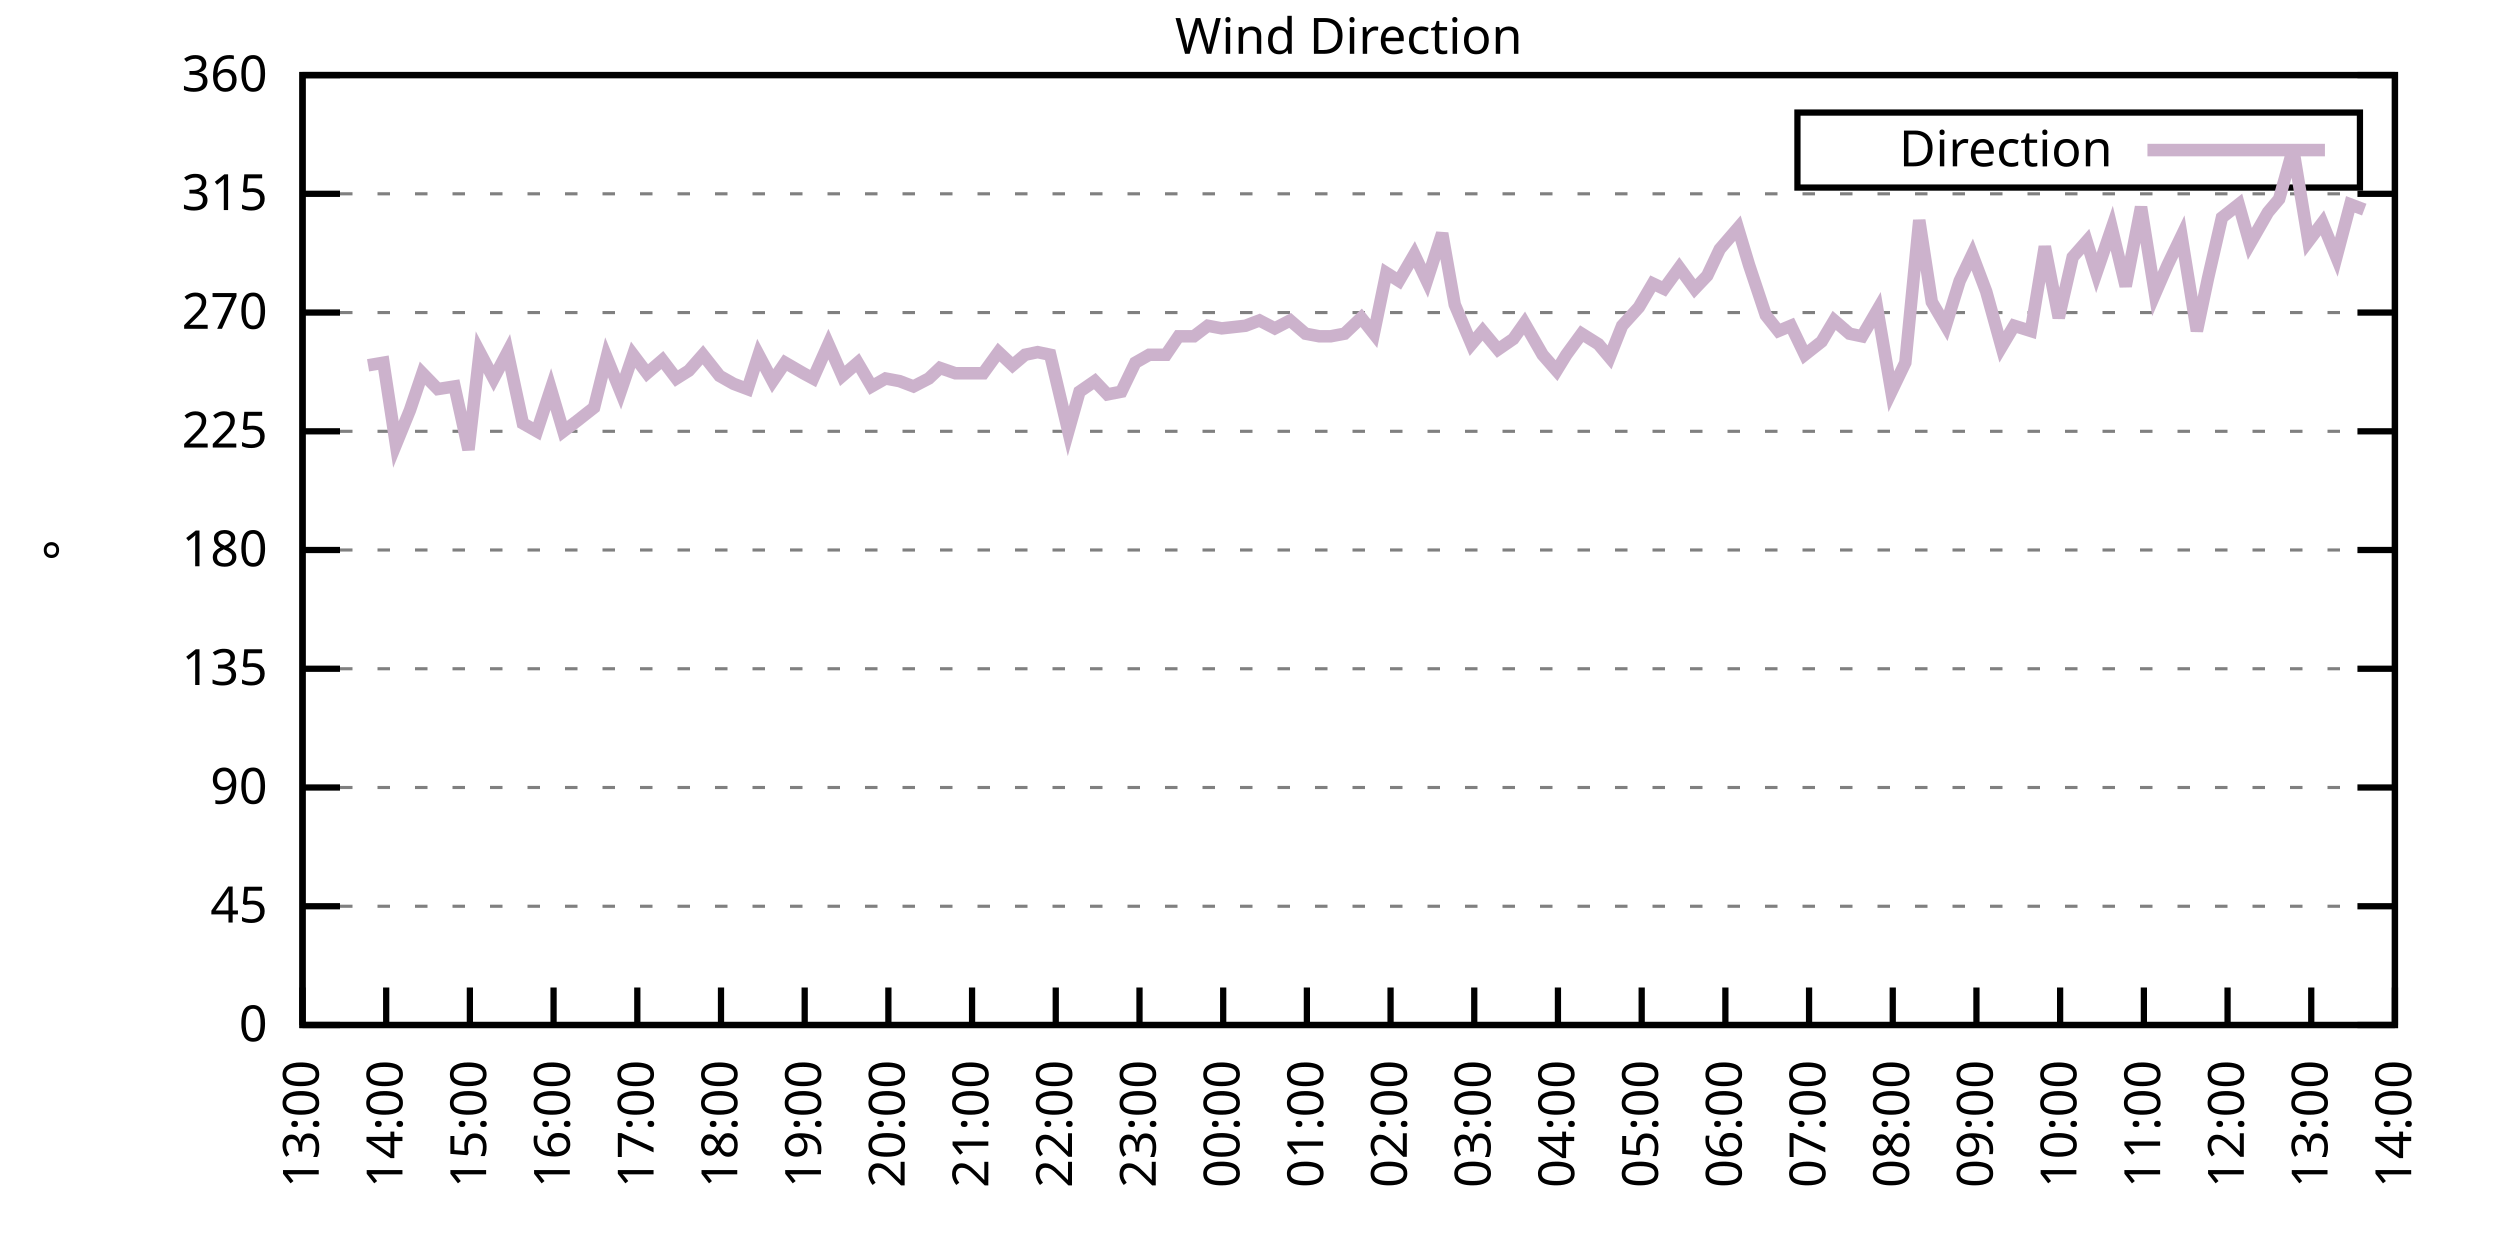
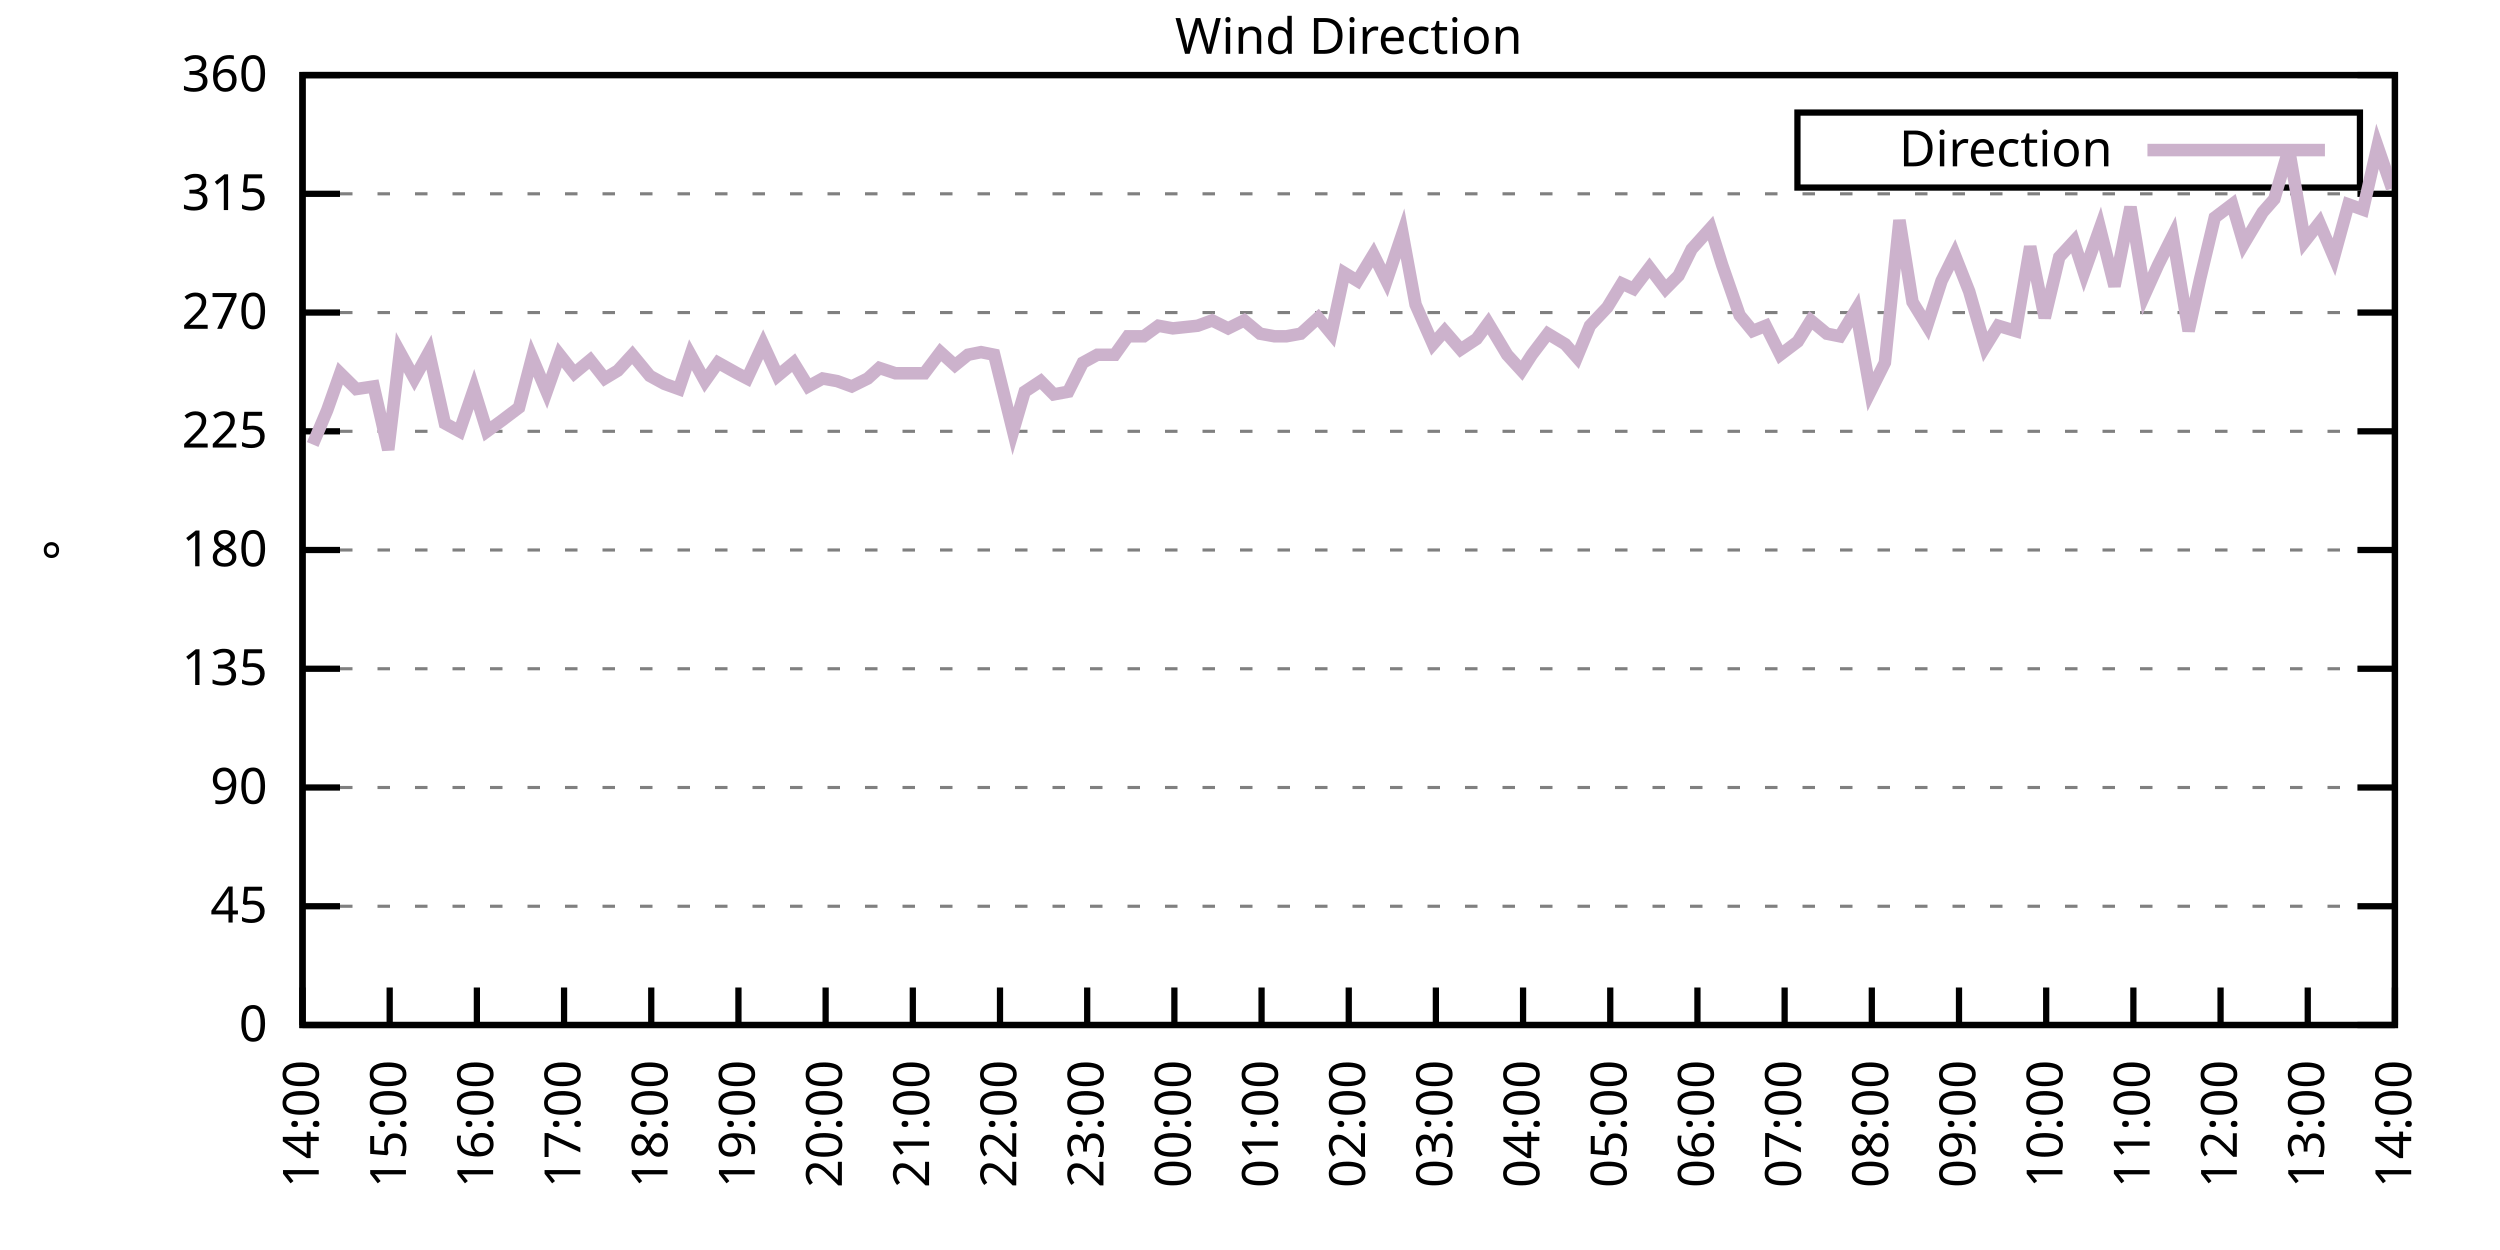
<svg xmlns="http://www.w3.org/2000/svg" xmlns:xlink="http://www.w3.org/1999/xlink" width="400" height="200" viewBox="0 0 400 200">
  <g id="gnuplot_canvas">
    <rect x="0" y="0" width="400" height="200" fill="none" />
    <defs>
      <circle id="gpDot" r="0.5" stroke-width="0.5" stroke="currentColor" />
      <path id="gpPt0" stroke-width="0.333" stroke="currentColor" d="M-1,0 h2 M0,-1 v2" />
      <path id="gpPt1" stroke-width="0.333" stroke="currentColor" d="M-1,-1 L1,1 M1,-1 L-1,1" />
      <path id="gpPt2" stroke-width="0.333" stroke="currentColor" d="M-1,0 L1,0 M0,-1 L0,1 M-1,-1 L1,1 M-1,1 L1,-1" />
      <rect id="gpPt3" stroke-width="0.333" stroke="currentColor" x="-1" y="-1" width="2" height="2" />
      <rect id="gpPt4" stroke-width="0.333" stroke="currentColor" fill="currentColor" x="-1" y="-1" width="2" height="2" />
      <circle id="gpPt5" stroke-width="0.333" stroke="currentColor" cx="0" cy="0" r="1" />
      <use xlink:href="#gpPt5" id="gpPt6" fill="currentColor" stroke="none" />
      <path id="gpPt7" stroke-width="0.333" stroke="currentColor" d="M0,-1.33 L-1.33,0.67 L1.33,0.67 z" />
      <use xlink:href="#gpPt7" id="gpPt8" fill="currentColor" stroke="none" />
      <use xlink:href="#gpPt7" id="gpPt9" stroke="currentColor" transform="rotate(180)" />
      <use xlink:href="#gpPt9" id="gpPt10" fill="currentColor" stroke="none" />
      <use xlink:href="#gpPt3" id="gpPt11" stroke="currentColor" transform="rotate(45)" />
      <use xlink:href="#gpPt11" id="gpPt12" fill="currentColor" stroke="none" />
      <path id="gpPt13" stroke-width="0.333" stroke="currentColor" d="M0,1.330 L1.265,0.411 L0.782,-1.067 L-0.782,-1.076 L-1.265,0.411 z" />
      <use xlink:href="#gpPt13" id="gpPt14" fill="currentColor" stroke="none" />
      <filter id="textbox" filterUnits="objectBoundingBox" x="0" y="0" height="1" width="1">
        <feFlood flood-color="white" flood-opacity="1" result="bgnd" />
        <feComposite in="SourceGraphic" in2="bgnd" operator="atop" />
      </filter>
      <filter id="greybox" filterUnits="objectBoundingBox" x="0" y="0" height="1" width="1">
        <feFlood flood-color="lightgrey" flood-opacity="1" result="grey" />
        <feComposite in="SourceGraphic" in2="grey" operator="atop" />
      </filter>
    </defs>
    <g fill="none" color="white" stroke="currentColor" stroke-width="1.00" stroke-linecap="butt" stroke-linejoin="miter">
</g>
    <g fill="none" color="black" stroke="currentColor" stroke-width="1.00" stroke-linecap="butt" stroke-linejoin="miter">
      <g stroke="none" shape-rendering="crispEdges">
        <polygon fill="rgb(255, 255, 255)" points="48.40,164.00 383.18,164.00 383.18,12.02 48.40,12.02 " />
      </g>
    </g>
    <g fill="none" color="black" stroke="currentColor" stroke-width="1.00" stroke-linecap="butt" stroke-linejoin="miter">
</g>
    <g fill="none" color="black" stroke="black" stroke-width="0.50" stroke-linecap="butt" stroke-linejoin="miter">
</g>
    <g fill="none" color="gray" stroke="currentColor" stroke-width="0.50" stroke-linecap="butt" stroke-linejoin="miter">
      <path stroke="gray" stroke-dasharray="2,4" class="gridline" d="M48.40,164.00 L383.19,164.00  " />
    </g>
    <g fill="none" color="gray" stroke="gray" stroke-width="1.00" stroke-linecap="butt" stroke-linejoin="miter">
</g>
    <g fill="none" color="black" stroke="currentColor" stroke-width="1.00" stroke-linecap="butt" stroke-linejoin="miter">
      <path stroke="black" d="M48.40,164.00 L54.40,164.00 M383.19,164.00 L377.19,164.00  " />
      <g transform="translate(42.80,166.60)" stroke="none" fill="black" font-family="Sans" font-size="8.00" text-anchor="end">
        <text>
          <tspan font-family="Sans"> 0</tspan>
        </text>
      </g>
    </g>
    <g fill="none" color="black" stroke="currentColor" stroke-width="1.00" stroke-linecap="butt" stroke-linejoin="miter">
</g>
    <g fill="none" color="black" stroke="black" stroke-width="0.50" stroke-linecap="butt" stroke-linejoin="miter">
</g>
    <g fill="none" color="gray" stroke="currentColor" stroke-width="0.50" stroke-linecap="butt" stroke-linejoin="miter">
      <path stroke="gray" stroke-dasharray="2,4" class="gridline" d="M48.40,145.00 L383.19,145.00  " />
    </g>
    <g fill="none" color="gray" stroke="gray" stroke-width="1.00" stroke-linecap="butt" stroke-linejoin="miter">
</g>
    <g fill="none" color="black" stroke="currentColor" stroke-width="1.00" stroke-linecap="butt" stroke-linejoin="miter">
      <path stroke="black" d="M48.40,145.00 L54.40,145.00 M383.19,145.00 L377.19,145.00  " />
      <g transform="translate(42.80,147.60)" stroke="none" fill="black" font-family="Sans" font-size="8.00" text-anchor="end">
        <text>
          <tspan font-family="Sans"> 45</tspan>
        </text>
      </g>
    </g>
    <g fill="none" color="black" stroke="currentColor" stroke-width="1.00" stroke-linecap="butt" stroke-linejoin="miter">
</g>
    <g fill="none" color="black" stroke="black" stroke-width="0.50" stroke-linecap="butt" stroke-linejoin="miter">
</g>
    <g fill="none" color="gray" stroke="currentColor" stroke-width="0.50" stroke-linecap="butt" stroke-linejoin="miter">
      <path stroke="gray" stroke-dasharray="2,4" class="gridline" d="M48.40,126.00 L383.19,126.00  " />
    </g>
    <g fill="none" color="gray" stroke="gray" stroke-width="1.00" stroke-linecap="butt" stroke-linejoin="miter">
</g>
    <g fill="none" color="black" stroke="currentColor" stroke-width="1.00" stroke-linecap="butt" stroke-linejoin="miter">
      <path stroke="black" d="M48.40,126.00 L54.40,126.00 M383.19,126.00 L377.19,126.00  " />
      <g transform="translate(42.80,128.60)" stroke="none" fill="black" font-family="Sans" font-size="8.00" text-anchor="end">
        <text>
          <tspan font-family="Sans"> 90</tspan>
        </text>
      </g>
    </g>
    <g fill="none" color="black" stroke="currentColor" stroke-width="1.00" stroke-linecap="butt" stroke-linejoin="miter">
</g>
    <g fill="none" color="black" stroke="black" stroke-width="0.50" stroke-linecap="butt" stroke-linejoin="miter">
</g>
    <g fill="none" color="gray" stroke="currentColor" stroke-width="0.50" stroke-linecap="butt" stroke-linejoin="miter">
      <path stroke="gray" stroke-dasharray="2,4" class="gridline" d="M48.40,107.00 L383.19,107.00  " />
    </g>
    <g fill="none" color="gray" stroke="gray" stroke-width="1.00" stroke-linecap="butt" stroke-linejoin="miter">
</g>
    <g fill="none" color="black" stroke="currentColor" stroke-width="1.00" stroke-linecap="butt" stroke-linejoin="miter">
      <path stroke="black" d="M48.40,107.00 L54.40,107.00 M383.19,107.00 L377.19,107.00  " />
      <g transform="translate(42.80,109.60)" stroke="none" fill="black" font-family="Sans" font-size="8.00" text-anchor="end">
        <text>
          <tspan font-family="Sans"> 135</tspan>
        </text>
      </g>
    </g>
    <g fill="none" color="black" stroke="currentColor" stroke-width="1.00" stroke-linecap="butt" stroke-linejoin="miter">
</g>
    <g fill="none" color="black" stroke="black" stroke-width="0.50" stroke-linecap="butt" stroke-linejoin="miter">
</g>
    <g fill="none" color="gray" stroke="currentColor" stroke-width="0.50" stroke-linecap="butt" stroke-linejoin="miter">
      <path stroke="gray" stroke-dasharray="2,4" class="gridline" d="M48.40,88.00 L383.19,88.00  " />
    </g>
    <g fill="none" color="gray" stroke="gray" stroke-width="1.00" stroke-linecap="butt" stroke-linejoin="miter">
</g>
    <g fill="none" color="black" stroke="currentColor" stroke-width="1.00" stroke-linecap="butt" stroke-linejoin="miter">
      <path stroke="black" d="M48.40,88.00 L54.40,88.00 M383.19,88.00 L377.19,88.00  " />
      <g transform="translate(42.80,90.60)" stroke="none" fill="black" font-family="Sans" font-size="8.00" text-anchor="end">
        <text>
          <tspan font-family="Sans"> 180</tspan>
        </text>
      </g>
    </g>
    <g fill="none" color="black" stroke="currentColor" stroke-width="1.00" stroke-linecap="butt" stroke-linejoin="miter">
</g>
    <g fill="none" color="black" stroke="black" stroke-width="0.50" stroke-linecap="butt" stroke-linejoin="miter">
</g>
    <g fill="none" color="gray" stroke="currentColor" stroke-width="0.50" stroke-linecap="butt" stroke-linejoin="miter">
      <path stroke="gray" stroke-dasharray="2,4" class="gridline" d="M48.40,69.01 L383.19,69.01  " />
    </g>
    <g fill="none" color="gray" stroke="gray" stroke-width="1.00" stroke-linecap="butt" stroke-linejoin="miter">
</g>
    <g fill="none" color="black" stroke="currentColor" stroke-width="1.00" stroke-linecap="butt" stroke-linejoin="miter">
      <path stroke="black" d="M48.40,69.01 L54.40,69.01 M383.19,69.01 L377.19,69.01  " />
      <g transform="translate(42.80,71.61)" stroke="none" fill="black" font-family="Sans" font-size="8.00" text-anchor="end">
        <text>
          <tspan font-family="Sans"> 225</tspan>
        </text>
      </g>
    </g>
    <g fill="none" color="black" stroke="currentColor" stroke-width="1.00" stroke-linecap="butt" stroke-linejoin="miter">
</g>
    <g fill="none" color="black" stroke="black" stroke-width="0.50" stroke-linecap="butt" stroke-linejoin="miter">
</g>
    <g fill="none" color="gray" stroke="currentColor" stroke-width="0.50" stroke-linecap="butt" stroke-linejoin="miter">
      <path stroke="gray" stroke-dasharray="2,4" class="gridline" d="M48.40,50.01 L383.19,50.01  " />
    </g>
    <g fill="none" color="gray" stroke="gray" stroke-width="1.00" stroke-linecap="butt" stroke-linejoin="miter">
</g>
    <g fill="none" color="black" stroke="currentColor" stroke-width="1.00" stroke-linecap="butt" stroke-linejoin="miter">
      <path stroke="black" d="M48.40,50.01 L54.40,50.01 M383.19,50.01 L377.19,50.01  " />
      <g transform="translate(42.80,52.61)" stroke="none" fill="black" font-family="Sans" font-size="8.00" text-anchor="end">
        <text>
          <tspan font-family="Sans"> 270</tspan>
        </text>
      </g>
    </g>
    <g fill="none" color="black" stroke="currentColor" stroke-width="1.00" stroke-linecap="butt" stroke-linejoin="miter">
</g>
    <g fill="none" color="black" stroke="black" stroke-width="0.50" stroke-linecap="butt" stroke-linejoin="miter">
</g>
    <g fill="none" color="gray" stroke="currentColor" stroke-width="0.50" stroke-linecap="butt" stroke-linejoin="miter">
      <path stroke="gray" stroke-dasharray="2,4" class="gridline" d="M48.40,31.01 L383.19,31.01  " />
    </g>
    <g fill="none" color="gray" stroke="gray" stroke-width="1.00" stroke-linecap="butt" stroke-linejoin="miter">
</g>
    <g fill="none" color="black" stroke="currentColor" stroke-width="1.00" stroke-linecap="butt" stroke-linejoin="miter">
      <path stroke="black" d="M48.40,31.01 L54.40,31.01 M383.19,31.01 L377.19,31.01  " />
      <g transform="translate(42.80,33.61)" stroke="none" fill="black" font-family="Sans" font-size="8.00" text-anchor="end">
        <text>
          <tspan font-family="Sans"> 315</tspan>
        </text>
      </g>
    </g>
    <g fill="none" color="black" stroke="currentColor" stroke-width="1.00" stroke-linecap="butt" stroke-linejoin="miter">
</g>
    <g fill="none" color="black" stroke="black" stroke-width="0.50" stroke-linecap="butt" stroke-linejoin="miter">
</g>
    <g fill="none" color="gray" stroke="currentColor" stroke-width="0.50" stroke-linecap="butt" stroke-linejoin="miter">
      <path stroke="gray" stroke-dasharray="2,4" class="gridline" d="M48.40,12.01 L383.19,12.01  " />
    </g>
    <g fill="none" color="gray" stroke="gray" stroke-width="1.00" stroke-linecap="butt" stroke-linejoin="miter">
</g>
    <g fill="none" color="black" stroke="currentColor" stroke-width="1.00" stroke-linecap="butt" stroke-linejoin="miter">
      <path stroke="black" d="M48.40,12.01 L54.40,12.01 M383.19,12.01 L377.19,12.01  " />
      <g transform="translate(42.80,14.61)" stroke="none" fill="black" font-family="Sans" font-size="8.00" text-anchor="end">
        <text>
          <tspan font-family="Sans"> 360</tspan>
        </text>
      </g>
    </g>
    <g fill="none" color="black" stroke="currentColor" stroke-width="1.00" stroke-linecap="butt" stroke-linejoin="miter">
      <path stroke="black" d="M48.40,164.00 L48.40,158.00  " />
      <g transform="translate(51.00,169.60) rotate(270.00)" stroke="none" fill="black" font-family="Sans" font-size="8.00" text-anchor="end">
        <text>
-           <tspan font-family="Sans">13:00</tspan>
-         </text>
-       </g>
-     </g>
-     <g fill="none" color="black" stroke="currentColor" stroke-width="1.00" stroke-linecap="butt" stroke-linejoin="miter">
-       <path stroke="black" d="M61.79,164.00 L61.79,158.00  " />
-       <g transform="translate(64.39,169.60) rotate(270.00)" stroke="none" fill="black" font-family="Sans" font-size="8.00" text-anchor="end">
-         <text>
          <tspan font-family="Sans">14:00</tspan>
        </text>
      </g>
    </g>
    <g fill="none" color="black" stroke="currentColor" stroke-width="1.00" stroke-linecap="butt" stroke-linejoin="miter">
-       <path stroke="black" d="M75.18,164.00 L75.18,158.00  " />
-       <g transform="translate(77.78,169.60) rotate(270.00)" stroke="none" fill="black" font-family="Sans" font-size="8.00" text-anchor="end">
+       <path stroke="black" d="M62.35,164.00 L62.35,158.00  " />
+       <g transform="translate(64.95,169.60) rotate(270.00)" stroke="none" fill="black" font-family="Sans" font-size="8.00" text-anchor="end">
        <text>
          <tspan font-family="Sans">15:00</tspan>
        </text>
      </g>
    </g>
    <g fill="none" color="black" stroke="currentColor" stroke-width="1.00" stroke-linecap="butt" stroke-linejoin="miter">
-       <path stroke="black" d="M88.57,164.00 L88.57,158.00  " />
-       <g transform="translate(91.17,169.60) rotate(270.00)" stroke="none" fill="black" font-family="Sans" font-size="8.00" text-anchor="end">
+       <path stroke="black" d="M76.30,164.00 L76.30,158.00  " />
+       <g transform="translate(78.90,169.60) rotate(270.00)" stroke="none" fill="black" font-family="Sans" font-size="8.00" text-anchor="end">
        <text>
          <tspan font-family="Sans">16:00</tspan>
        </text>
      </g>
    </g>
    <g fill="none" color="black" stroke="currentColor" stroke-width="1.00" stroke-linecap="butt" stroke-linejoin="miter">
-       <path stroke="black" d="M101.97,164.00 L101.97,158.00  " />
-       <g transform="translate(104.57,169.60) rotate(270.00)" stroke="none" fill="black" font-family="Sans" font-size="8.00" text-anchor="end">
+       <path stroke="black" d="M90.25,164.00 L90.25,158.00  " />
+       <g transform="translate(92.85,169.60) rotate(270.00)" stroke="none" fill="black" font-family="Sans" font-size="8.00" text-anchor="end">
        <text>
          <tspan font-family="Sans">17:00</tspan>
        </text>
      </g>
    </g>
    <g fill="none" color="black" stroke="currentColor" stroke-width="1.00" stroke-linecap="butt" stroke-linejoin="miter">
-       <path stroke="black" d="M115.36,164.00 L115.36,158.00  " />
-       <g transform="translate(117.96,169.60) rotate(270.00)" stroke="none" fill="black" font-family="Sans" font-size="8.00" text-anchor="end">
+       <path stroke="black" d="M104.20,164.00 L104.20,158.00  " />
+       <g transform="translate(106.80,169.60) rotate(270.00)" stroke="none" fill="black" font-family="Sans" font-size="8.00" text-anchor="end">
        <text>
          <tspan font-family="Sans">18:00</tspan>
        </text>
      </g>
    </g>
    <g fill="none" color="black" stroke="currentColor" stroke-width="1.00" stroke-linecap="butt" stroke-linejoin="miter">
-       <path stroke="black" d="M128.75,164.00 L128.75,158.00  " />
-       <g transform="translate(131.35,169.60) rotate(270.00)" stroke="none" fill="black" font-family="Sans" font-size="8.00" text-anchor="end">
+       <path stroke="black" d="M118.15,164.00 L118.15,158.00  " />
+       <g transform="translate(120.75,169.60) rotate(270.00)" stroke="none" fill="black" font-family="Sans" font-size="8.00" text-anchor="end">
        <text>
          <tspan font-family="Sans">19:00</tspan>
        </text>
      </g>
    </g>
    <g fill="none" color="black" stroke="currentColor" stroke-width="1.00" stroke-linecap="butt" stroke-linejoin="miter">
-       <path stroke="black" d="M142.14,164.00 L142.14,158.00  " />
-       <g transform="translate(144.74,169.60) rotate(270.00)" stroke="none" fill="black" font-family="Sans" font-size="8.00" text-anchor="end">
+       <path stroke="black" d="M132.10,164.00 L132.10,158.00  " />
+       <g transform="translate(134.70,169.60) rotate(270.00)" stroke="none" fill="black" font-family="Sans" font-size="8.00" text-anchor="end">
        <text>
          <tspan font-family="Sans">20:00</tspan>
        </text>
      </g>
    </g>
    <g fill="none" color="black" stroke="currentColor" stroke-width="1.00" stroke-linecap="butt" stroke-linejoin="miter">
-       <path stroke="black" d="M155.53,164.00 L155.53,158.00  " />
-       <g transform="translate(158.13,169.60) rotate(270.00)" stroke="none" fill="black" font-family="Sans" font-size="8.00" text-anchor="end">
+       <path stroke="black" d="M146.05,164.00 L146.05,158.00  " />
+       <g transform="translate(148.65,169.60) rotate(270.00)" stroke="none" fill="black" font-family="Sans" font-size="8.00" text-anchor="end">
        <text>
          <tspan font-family="Sans">21:00</tspan>
        </text>
      </g>
    </g>
    <g fill="none" color="black" stroke="currentColor" stroke-width="1.00" stroke-linecap="butt" stroke-linejoin="miter">
-       <path stroke="black" d="M168.92,164.00 L168.92,158.00  " />
-       <g transform="translate(171.52,169.60) rotate(270.00)" stroke="none" fill="black" font-family="Sans" font-size="8.00" text-anchor="end">
+       <path stroke="black" d="M160.00,164.00 L160.00,158.00  " />
+       <g transform="translate(162.60,169.60) rotate(270.00)" stroke="none" fill="black" font-family="Sans" font-size="8.00" text-anchor="end">
        <text>
          <tspan font-family="Sans">22:00</tspan>
        </text>
      </g>
    </g>
    <g fill="none" color="black" stroke="currentColor" stroke-width="1.00" stroke-linecap="butt" stroke-linejoin="miter">
-       <path stroke="black" d="M182.32,164.00 L182.32,158.00  " />
-       <g transform="translate(184.92,169.60) rotate(270.00)" stroke="none" fill="black" font-family="Sans" font-size="8.00" text-anchor="end">
+       <path stroke="black" d="M173.95,164.00 L173.95,158.00  " />
+       <g transform="translate(176.55,169.60) rotate(270.00)" stroke="none" fill="black" font-family="Sans" font-size="8.00" text-anchor="end">
        <text>
          <tspan font-family="Sans">23:00</tspan>
        </text>
      </g>
    </g>
    <g fill="none" color="black" stroke="currentColor" stroke-width="1.00" stroke-linecap="butt" stroke-linejoin="miter">
-       <path stroke="black" d="M195.71,164.00 L195.71,158.00  " />
-       <g transform="translate(198.31,169.60) rotate(270.00)" stroke="none" fill="black" font-family="Sans" font-size="8.00" text-anchor="end">
+       <path stroke="black" d="M187.90,164.00 L187.90,158.00  " />
+       <g transform="translate(190.50,169.60) rotate(270.00)" stroke="none" fill="black" font-family="Sans" font-size="8.00" text-anchor="end">
        <text>
          <tspan font-family="Sans">00:00</tspan>
        </text>
      </g>
    </g>
    <g fill="none" color="black" stroke="currentColor" stroke-width="1.00" stroke-linecap="butt" stroke-linejoin="miter">
-       <path stroke="black" d="M209.10,164.00 L209.10,158.00  " />
-       <g transform="translate(211.70,169.60) rotate(270.00)" stroke="none" fill="black" font-family="Sans" font-size="8.00" text-anchor="end">
+       <path stroke="black" d="M201.85,164.00 L201.85,158.00  " />
+       <g transform="translate(204.45,169.60) rotate(270.00)" stroke="none" fill="black" font-family="Sans" font-size="8.00" text-anchor="end">
        <text>
          <tspan font-family="Sans">01:00</tspan>
        </text>
      </g>
    </g>
    <g fill="none" color="black" stroke="currentColor" stroke-width="1.00" stroke-linecap="butt" stroke-linejoin="miter">
-       <path stroke="black" d="M222.49,164.00 L222.49,158.00  " />
-       <g transform="translate(225.09,169.60) rotate(270.00)" stroke="none" fill="black" font-family="Sans" font-size="8.00" text-anchor="end">
+       <path stroke="black" d="M215.80,164.00 L215.80,158.00  " />
+       <g transform="translate(218.40,169.60) rotate(270.00)" stroke="none" fill="black" font-family="Sans" font-size="8.00" text-anchor="end">
        <text>
          <tspan font-family="Sans">02:00</tspan>
        </text>
      </g>
    </g>
    <g fill="none" color="black" stroke="currentColor" stroke-width="1.00" stroke-linecap="butt" stroke-linejoin="miter">
-       <path stroke="black" d="M235.88,164.00 L235.88,158.00  " />
-       <g transform="translate(238.48,169.60) rotate(270.00)" stroke="none" fill="black" font-family="Sans" font-size="8.00" text-anchor="end">
+       <path stroke="black" d="M229.74,164.00 L229.74,158.00  " />
+       <g transform="translate(232.34,169.60) rotate(270.00)" stroke="none" fill="black" font-family="Sans" font-size="8.00" text-anchor="end">
        <text>
          <tspan font-family="Sans">03:00</tspan>
        </text>
      </g>
    </g>
    <g fill="none" color="black" stroke="currentColor" stroke-width="1.00" stroke-linecap="butt" stroke-linejoin="miter">
-       <path stroke="black" d="M249.27,164.00 L249.27,158.00  " />
-       <g transform="translate(251.87,169.60) rotate(270.00)" stroke="none" fill="black" font-family="Sans" font-size="8.00" text-anchor="end">
+       <path stroke="black" d="M243.69,164.00 L243.69,158.00  " />
+       <g transform="translate(246.29,169.60) rotate(270.00)" stroke="none" fill="black" font-family="Sans" font-size="8.00" text-anchor="end">
        <text>
          <tspan font-family="Sans">04:00</tspan>
        </text>
      </g>
    </g>
    <g fill="none" color="black" stroke="currentColor" stroke-width="1.00" stroke-linecap="butt" stroke-linejoin="miter">
-       <path stroke="black" d="M262.67,164.00 L262.67,158.00  " />
-       <g transform="translate(265.27,169.60) rotate(270.00)" stroke="none" fill="black" font-family="Sans" font-size="8.00" text-anchor="end">
+       <path stroke="black" d="M257.64,164.00 L257.64,158.00  " />
+       <g transform="translate(260.24,169.60) rotate(270.00)" stroke="none" fill="black" font-family="Sans" font-size="8.00" text-anchor="end">
        <text>
          <tspan font-family="Sans">05:00</tspan>
        </text>
      </g>
    </g>
    <g fill="none" color="black" stroke="currentColor" stroke-width="1.00" stroke-linecap="butt" stroke-linejoin="miter">
-       <path stroke="black" d="M276.06,164.00 L276.06,158.00  " />
-       <g transform="translate(278.66,169.60) rotate(270.00)" stroke="none" fill="black" font-family="Sans" font-size="8.00" text-anchor="end">
+       <path stroke="black" d="M271.59,164.00 L271.59,158.00  " />
+       <g transform="translate(274.19,169.60) rotate(270.00)" stroke="none" fill="black" font-family="Sans" font-size="8.00" text-anchor="end">
        <text>
          <tspan font-family="Sans">06:00</tspan>
        </text>
      </g>
    </g>
    <g fill="none" color="black" stroke="currentColor" stroke-width="1.00" stroke-linecap="butt" stroke-linejoin="miter">
-       <path stroke="black" d="M289.45,164.00 L289.45,158.00  " />
-       <g transform="translate(292.05,169.60) rotate(270.00)" stroke="none" fill="black" font-family="Sans" font-size="8.00" text-anchor="end">
+       <path stroke="black" d="M285.54,164.00 L285.54,158.00  " />
+       <g transform="translate(288.14,169.60) rotate(270.00)" stroke="none" fill="black" font-family="Sans" font-size="8.00" text-anchor="end">
        <text>
          <tspan font-family="Sans">07:00</tspan>
        </text>
      </g>
    </g>
    <g fill="none" color="black" stroke="currentColor" stroke-width="1.00" stroke-linecap="butt" stroke-linejoin="miter">
-       <path stroke="black" d="M302.84,164.00 L302.84,158.00  " />
-       <g transform="translate(305.44,169.60) rotate(270.00)" stroke="none" fill="black" font-family="Sans" font-size="8.00" text-anchor="end">
+       <path stroke="black" d="M299.49,164.00 L299.49,158.00  " />
+       <g transform="translate(302.09,169.60) rotate(270.00)" stroke="none" fill="black" font-family="Sans" font-size="8.00" text-anchor="end">
        <text>
          <tspan font-family="Sans">08:00</tspan>
        </text>
      </g>
    </g>
    <g fill="none" color="black" stroke="currentColor" stroke-width="1.00" stroke-linecap="butt" stroke-linejoin="miter">
-       <path stroke="black" d="M316.23,164.00 L316.23,158.00  " />
-       <g transform="translate(318.83,169.60) rotate(270.00)" stroke="none" fill="black" font-family="Sans" font-size="8.00" text-anchor="end">
+       <path stroke="black" d="M313.44,164.00 L313.44,158.00  " />
+       <g transform="translate(316.04,169.60) rotate(270.00)" stroke="none" fill="black" font-family="Sans" font-size="8.00" text-anchor="end">
        <text>
          <tspan font-family="Sans">09:00</tspan>
        </text>
      </g>
    </g>
    <g fill="none" color="black" stroke="currentColor" stroke-width="1.00" stroke-linecap="butt" stroke-linejoin="miter">
-       <path stroke="black" d="M329.62,164.00 L329.62,158.00  " />
-       <g transform="translate(332.22,169.60) rotate(270.00)" stroke="none" fill="black" font-family="Sans" font-size="8.00" text-anchor="end">
+       <path stroke="black" d="M327.39,164.00 L327.39,158.00  " />
+       <g transform="translate(329.99,169.60) rotate(270.00)" stroke="none" fill="black" font-family="Sans" font-size="8.00" text-anchor="end">
        <text>
          <tspan font-family="Sans">10:00</tspan>
        </text>
      </g>
    </g>
    <g fill="none" color="black" stroke="currentColor" stroke-width="1.00" stroke-linecap="butt" stroke-linejoin="miter">
-       <path stroke="black" d="M343.02,164.00 L343.02,158.00  " />
-       <g transform="translate(345.62,169.60) rotate(270.00)" stroke="none" fill="black" font-family="Sans" font-size="8.00" text-anchor="end">
+       <path stroke="black" d="M341.34,164.00 L341.34,158.00  " />
+       <g transform="translate(343.94,169.60) rotate(270.00)" stroke="none" fill="black" font-family="Sans" font-size="8.00" text-anchor="end">
        <text>
          <tspan font-family="Sans">11:00</tspan>
        </text>
      </g>
    </g>
    <g fill="none" color="black" stroke="currentColor" stroke-width="1.00" stroke-linecap="butt" stroke-linejoin="miter">
-       <path stroke="black" d="M356.41,164.00 L356.41,158.00  " />
-       <g transform="translate(359.01,169.60) rotate(270.00)" stroke="none" fill="black" font-family="Sans" font-size="8.00" text-anchor="end">
+       <path stroke="black" d="M355.29,164.00 L355.29,158.00  " />
+       <g transform="translate(357.89,169.60) rotate(270.00)" stroke="none" fill="black" font-family="Sans" font-size="8.00" text-anchor="end">
        <text>
          <tspan font-family="Sans">12:00</tspan>
        </text>
      </g>
    </g>
    <g fill="none" color="black" stroke="currentColor" stroke-width="1.00" stroke-linecap="butt" stroke-linejoin="miter">
-       <path stroke="black" d="M369.80,164.00 L369.80,158.00  " />
-       <g transform="translate(372.40,169.60) rotate(270.00)" stroke="none" fill="black" font-family="Sans" font-size="8.00" text-anchor="end">
+       <path stroke="black" d="M369.24,164.00 L369.24,158.00  " />
+       <g transform="translate(371.84,169.60) rotate(270.00)" stroke="none" fill="black" font-family="Sans" font-size="8.00" text-anchor="end">
        <text>
          <tspan font-family="Sans">13:00</tspan>
        </text>
      </g>
    </g>
    <g fill="none" color="black" stroke="currentColor" stroke-width="1.00" stroke-linecap="butt" stroke-linejoin="miter">
      <path stroke="black" d="M383.19,164.00 L383.19,158.00  " />
      <g transform="translate(385.79,169.60) rotate(270.00)" stroke="none" fill="black" font-family="Sans" font-size="8.00" text-anchor="end">
        <text>
          <tspan font-family="Sans">14:00</tspan>
        </text>
      </g>
    </g>
    <g fill="none" color="black" stroke="currentColor" stroke-width="1.00" stroke-linecap="butt" stroke-linejoin="miter">
</g>
    <g fill="none" color="black" stroke="currentColor" stroke-width="1.00" stroke-linecap="butt" stroke-linejoin="miter">
      <path stroke="black" d="M48.40,12.01 L48.40,164.00 L383.19,164.00 L383.19,12.01 L48.40,12.01 Z  " />
    </g>
    <g fill="none" color="black" stroke="currentColor" stroke-width="1.00" stroke-linecap="butt" stroke-linejoin="miter">
</g>
    <g fill="none" color="black" stroke="currentColor" stroke-width="1.00" stroke-linecap="butt" stroke-linejoin="miter">
      <path stroke="black" d="M287.59,30.01 L287.59,18.01 L377.59,18.01 L377.59,30.01 L287.59,30.01 Z  " />
    </g>
    <g id="Wind_direction_plot_1">
      <g fill="none" color="white" stroke="black" stroke-width="2.00" stroke-linecap="butt" stroke-linejoin="miter">
</g>
      <g fill="none" color="black" stroke="currentColor" stroke-width="2.00" stroke-linecap="butt" stroke-linejoin="miter">
        <g transform="translate(337.99,26.61)" stroke="none" fill="black" font-family="Sans" font-size="8.00" text-anchor="end">
          <text>
            <tspan font-family="Sans">Direction</tspan>
          </text>
        </g>
      </g>
      <g fill="none" color="black" stroke="currentColor" stroke-width="2.00" stroke-linecap="butt" stroke-linejoin="miter">
-         <path stroke="rgb(204, 178, 204)" d="M343.59,24.01 L371.99,24.01 M58.89,58.45 L61.35,58.03 L63.35,71.12 L65.59,65.63 L67.59,59.72 L70.05,62.25   L72.73,61.83 L74.96,71.96 L76.75,56.34 L78.98,60.56 L81.21,56.34 L83.66,67.74 L85.90,69.01 L88.13,62.25   L90.14,69.01 L92.37,67.32 L95.05,65.21 L97.06,57.18 L99.29,62.67 L101.30,56.76 L103.53,59.72 L105.98,57.61   L108.22,60.56 L110.22,59.30 L112.46,56.76 L115.13,60.14 L117.37,61.41 L119.60,62.25 L121.38,56.76 L123.62,60.98   L125.62,58.03 L128.53,59.72 L130.09,60.56 L132.54,55.07 L134.78,60.14 L137.23,58.03 L139.46,61.83 L141.69,60.56   L143.93,60.98 L146.16,61.83 L148.61,60.56 L150.40,58.87 L152.85,59.72 L155.31,59.72 L157.32,59.72 L159.77,56.34   L162.01,58.45 L164.01,56.76 L166.02,56.34 L168.03,56.76 L170.93,69.01 L172.72,62.67 L175.17,60.98 L177.18,63.10   L179.41,62.67 L181.65,58.03 L183.88,56.76 L186.56,56.76 L188.57,53.81 L191.02,53.81 L193.25,52.12 L195.48,52.54   L199.28,52.12 L201.51,51.27 L203.97,52.54 L206.42,51.27 L208.88,53.39 L211.11,53.81 L212.89,53.81 L215.13,53.39   L217.80,50.85 L219.81,53.39 L221.82,43.67 L223.83,44.94 L226.29,40.72 L228.29,44.94 L230.75,37.34 L232.76,48.74   L235.44,55.07 L237.22,52.96 L239.68,55.92 L242.13,54.23 L243.92,51.70 L246.82,56.76 L249.05,59.30 L250.61,56.76   L253.07,53.39 L255.75,55.07 L257.53,57.18 L259.54,52.12 L262.22,49.16 L264.45,45.36 L266.24,46.21 L268.69,42.83   L271.15,46.21 L273.16,44.10 L275.16,39.87 L278.07,36.50 L279.85,42.41 L282.53,50.43 L284.54,52.96 L286.55,52.12   L288.78,56.76 L291.46,54.65 L293.47,51.27 L295.92,53.39 L297.93,53.81 L300.39,49.59 L302.62,62.67 L304.85,58.03   L307.08,35.23 L309.09,48.32 L311.32,52.12 L313.55,44.94 L315.56,40.72 L317.79,46.63 L320.25,55.50 L322.26,52.12   L324.94,52.96 L327.17,39.45 L329.40,50.85 L331.63,41.14 L333.86,38.61 L335.43,43.67 L337.88,36.50 L340.11,45.79   L342.57,33.12 L344.80,47.05 L346.81,42.41 L349.04,37.76 L351.50,52.96 L353.28,44.52 L355.51,34.81 L358.19,32.70   L359.98,39.03 L362.88,33.96 L364.66,31.85 L366.90,23.83 L369.35,38.61 L371.58,35.65 L373.82,41.14 L376.05,32.70   L378.28,33.54  " />
+         <path stroke="rgb(204, 178, 204)" d="M343.59,24.01 L371.99,24.01 M50.03,71.12 L52.35,65.63 L54.44,59.72 L57.00,62.25 L59.79,61.83 L62.12,71.96   L63.98,56.34 L66.30,60.56 L68.63,56.34 L71.18,67.74 L73.51,69.01 L75.83,62.25 L77.93,69.01 L80.25,67.32   L83.04,65.21 L85.13,57.18 L87.46,62.67 L89.55,56.76 L91.88,59.72 L94.43,57.61 L96.76,60.56 L98.85,59.30   L101.18,56.76 L103.97,60.14 L106.29,61.41 L108.62,62.25 L110.48,56.76 L112.80,60.98 L114.89,58.03 L117.92,59.72   L119.54,60.56 L122.10,55.07 L124.43,60.14 L126.98,58.03 L129.31,61.83 L131.63,60.56 L133.96,60.98 L136.28,61.83   L138.84,60.56 L140.70,58.87 L143.26,59.72 L145.81,59.72 L147.91,59.72 L150.46,56.34 L152.79,58.45 L154.88,56.76   L156.97,56.34 L159.07,56.76 L162.09,69.01 L163.95,62.67 L166.51,60.98 L168.60,63.10 L170.92,62.67 L173.25,58.03   L175.57,56.76 L178.36,56.76 L180.46,53.81 L183.01,53.81 L185.34,52.12 L187.66,52.54 L191.62,52.12 L193.94,51.27   L196.50,52.54 L199.06,51.27 L201.61,53.39 L203.94,53.81 L205.80,53.81 L208.12,53.39 L210.91,50.85 L213.01,53.39   L215.10,43.67 L217.19,44.94 L219.75,40.72 L221.84,44.94 L224.40,37.34 L226.49,48.74 L229.28,55.07 L231.14,52.96   L233.70,55.92 L236.25,54.23 L238.11,51.70 L241.14,56.76 L243.46,59.30 L245.09,56.76 L247.65,53.39 L250.44,55.07   L252.30,57.18 L254.39,52.12 L257.18,49.16 L259.50,45.36 L261.36,46.21 L263.92,42.83 L266.48,46.21 L268.57,44.10   L270.66,39.87 L273.69,36.50 L275.55,42.41 L278.34,50.43 L280.43,52.96 L282.52,52.12 L284.85,56.76 L287.64,54.65   L289.73,51.27 L292.29,53.39 L294.38,53.81 L296.94,49.59 L299.26,62.67 L301.58,58.03 L303.91,35.23 L306.00,48.32   L308.33,52.12 L310.65,44.94 L312.74,40.72 L315.07,46.63 L317.63,55.50 L319.72,52.12 L322.51,52.96 L324.83,39.45   L327.16,50.85 L329.48,41.14 L331.81,38.61 L333.44,43.67 L335.99,36.50 L338.32,45.79 L340.88,33.12 L343.20,47.05   L345.29,42.41 L347.62,37.76 L350.18,52.96 L352.04,44.52 L354.36,34.81 L357.15,32.70 L359.01,39.03 L362.03,33.96   L363.89,31.85 L366.22,23.83 L368.78,38.61 L371.10,35.65 L373.43,41.14 L375.75,32.70 L378.08,33.54 L380.40,23.41   L382.73,30.16  " />
      </g>
    </g>
    <g fill="none" color="black" stroke="currentColor" stroke-width="2.00" stroke-linecap="butt" stroke-linejoin="miter">
</g>
    <g fill="none" color="black" stroke="black" stroke-width="1.00" stroke-linecap="butt" stroke-linejoin="miter">
</g>
    <g fill="none" color="black" stroke="currentColor" stroke-width="1.00" stroke-linecap="butt" stroke-linejoin="miter">
      <path stroke="black" d="M48.40,12.01 L48.40,164.00 L383.19,164.00 L383.19,12.01 L48.40,12.01 Z  " />
      <g transform="translate(12.80,88.01) rotate(270.00)" stroke="none" fill="black" font-family="Sans" font-size="8.00" text-anchor="middle">
        <text>
          <tspan font-family="Sans">°</tspan>
        </text>
      </g>
    </g>
    <g fill="none" color="black" stroke="currentColor" stroke-width="1.00" stroke-linecap="butt" stroke-linejoin="miter">
</g>
    <g fill="none" color="black" stroke="currentColor" stroke-width="1.00" stroke-linecap="butt" stroke-linejoin="miter">
      <g transform="translate(215.79,8.61)" stroke="none" fill="black" font-family="Sans" font-size="8.00" text-anchor="middle">
        <text>
          <tspan font-family="Sans">Wind Direction</tspan>
        </text>
      </g>
    </g>
    <g fill="none" color="black" stroke="currentColor" stroke-width="1.00" stroke-linecap="butt" stroke-linejoin="miter">
</g>
  </g>
</svg>
